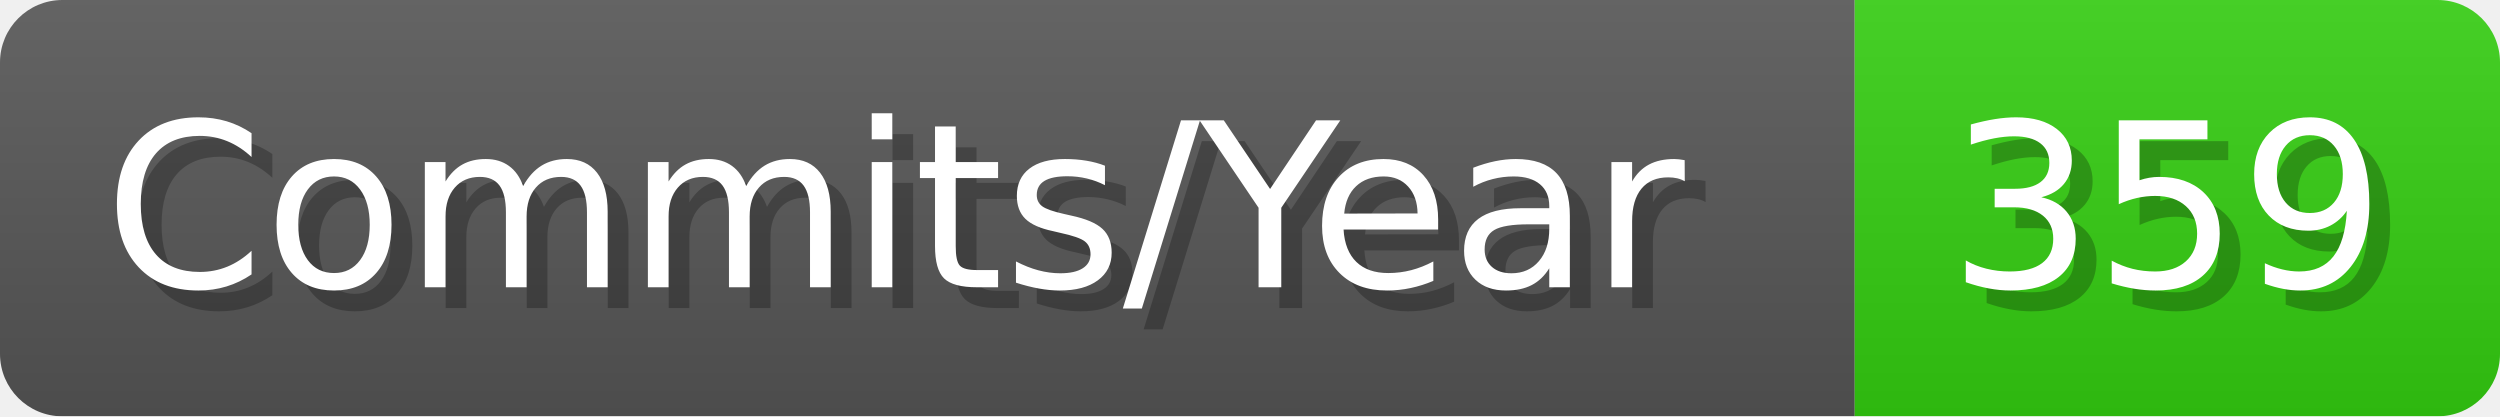
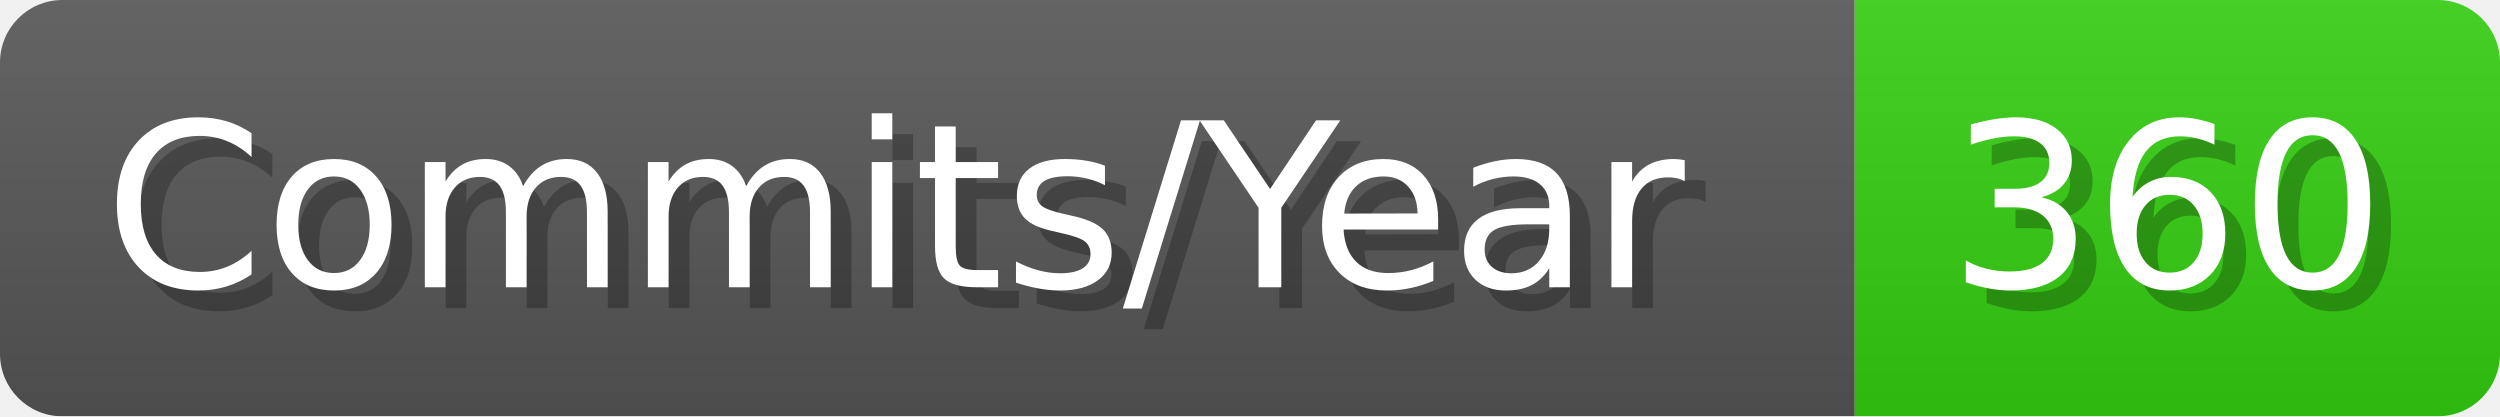
- <svg xmlns="http://www.w3.org/2000/svg" width="120.1" height="20" viewBox="0 0 1201 200" role="img" aria-label="Commits/Year: 359">
+ <svg xmlns="http://www.w3.org/2000/svg" width="120.1" height="20" viewBox="0 0 1201 200" role="img" aria-label="Commits/Year: 360">
  <linearGradient id="aUPdi" x2="0" y2="100%">
    <stop offset="0" stop-opacity=".1" stop-color="#EEE" />
    <stop offset="1" stop-opacity=".1" />
  </linearGradient>
  <mask id="WfAiQ">
    <rect width="1201" height="200" rx="30" fill="#FFF" />
  </mask>
  <g mask="url(#WfAiQ)">
    <rect width="891" height="200" fill="#555" />
    <rect width="310" height="200" fill="#3C1" x="891" />
    <rect width="1201" height="200" fill="url(#aUPdi)" />
  </g>
  <g aria-hidden="true" fill="#fff" text-anchor="start" font-family="Verdana,DejaVu Sans,sans-serif" font-size="110">
    <text x="60" y="148" textLength="791" fill="#000" opacity="0.25">Commits/Year</text>
    <text x="50" y="138" textLength="791">Commits/Year</text>
-     <text x="946" y="148" textLength="210" fill="#000" opacity="0.25">359</text>
-     <text x="936" y="138" textLength="210">359</text>
+     <text x="946" y="148" textLength="210" fill="#000" opacity="0.25">360</text>
+     <text x="936" y="138" textLength="210">360</text>
  </g>
</svg>
